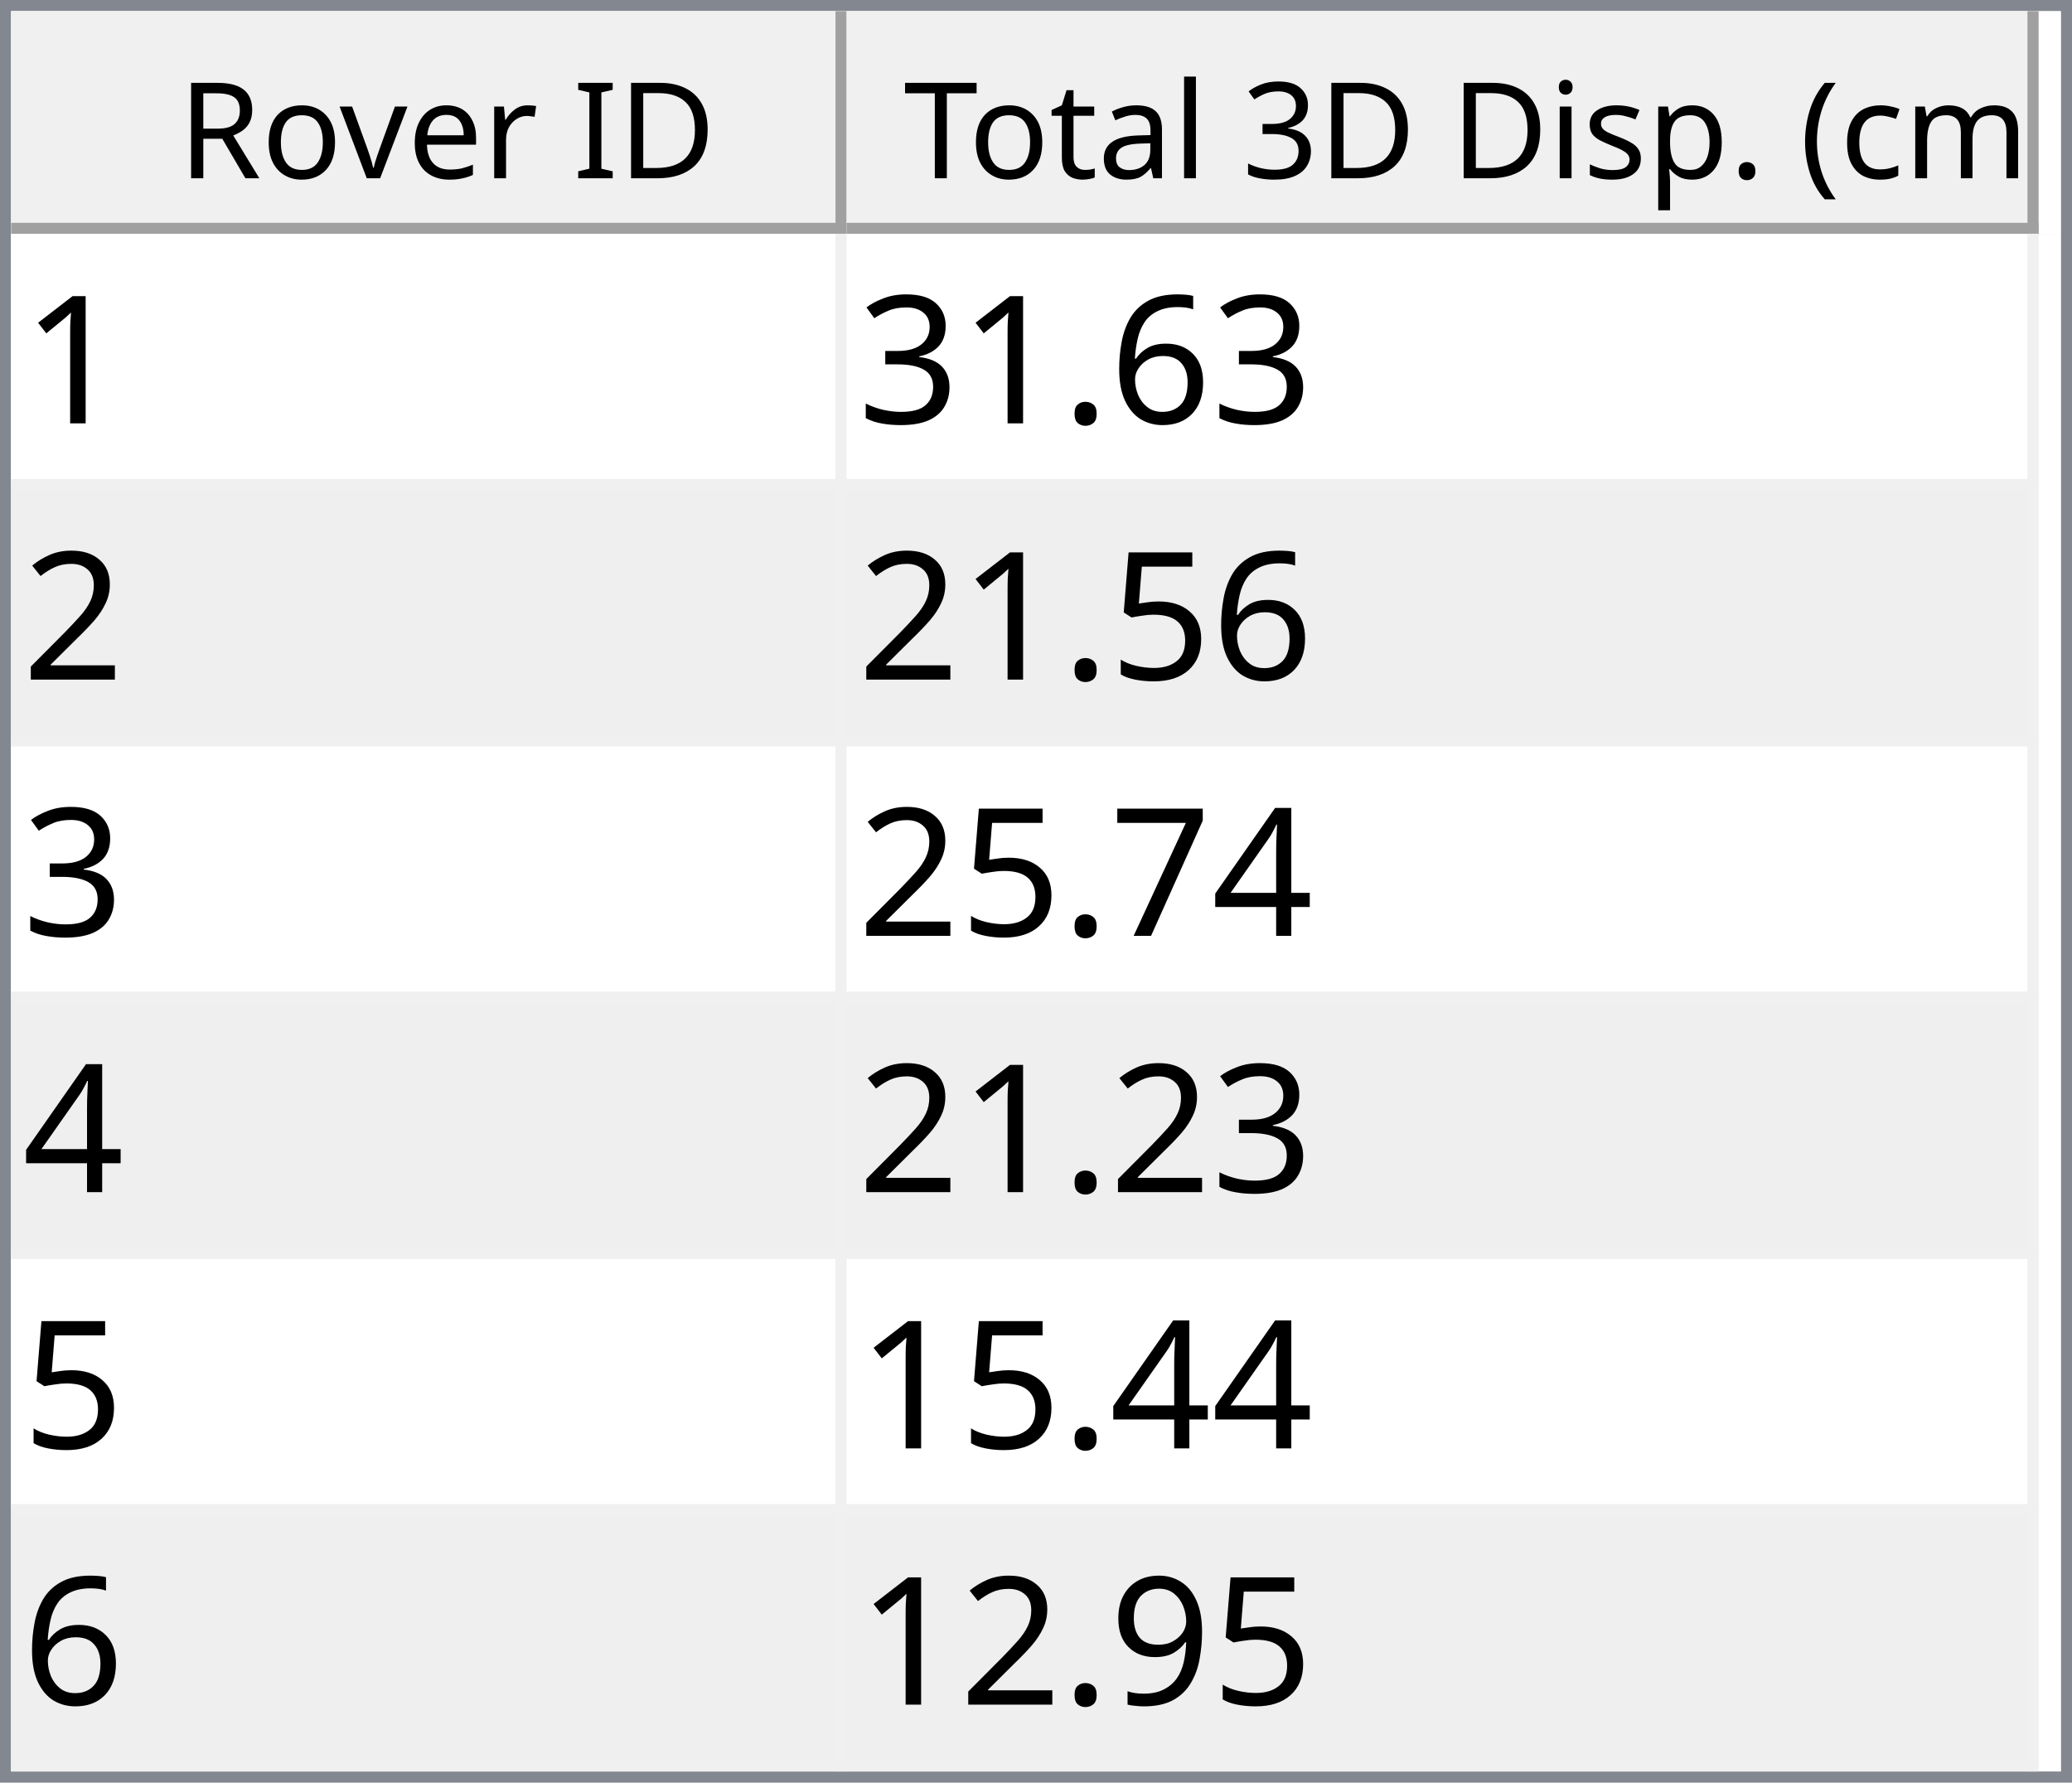
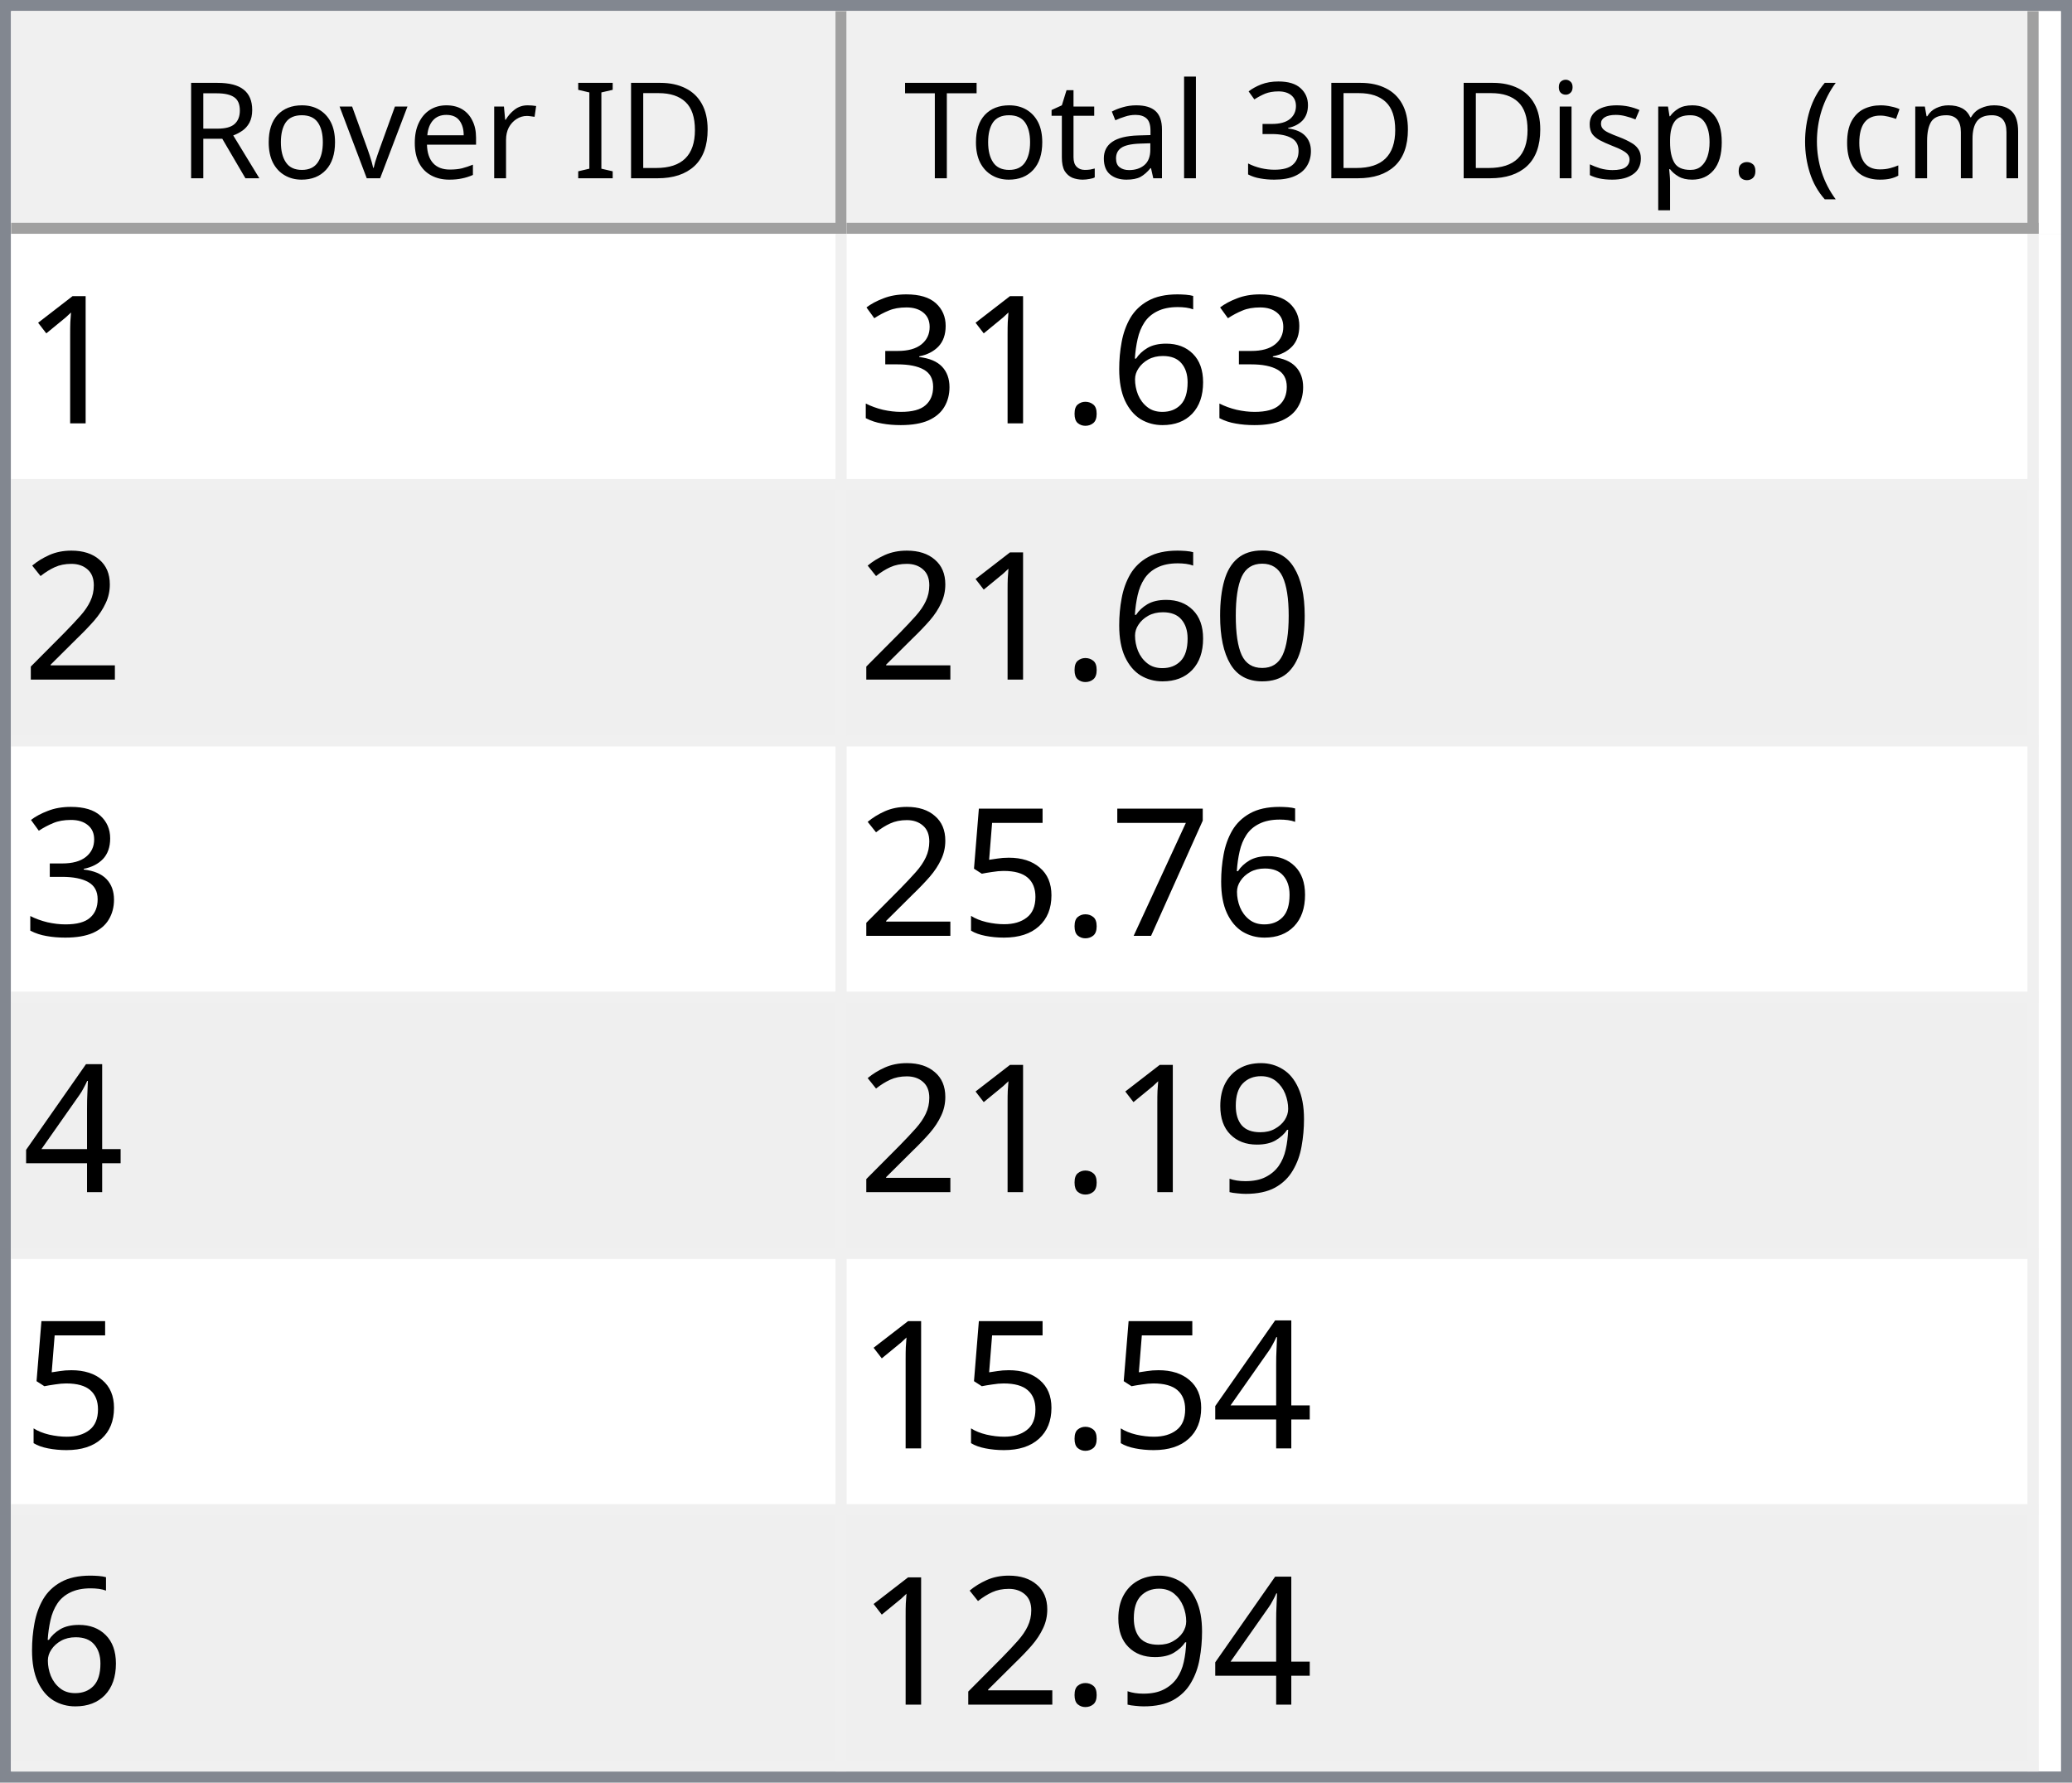
<svg xmlns="http://www.w3.org/2000/svg" style="fill-opacity:1; color-rendering:auto; color-interpolation:auto; text-rendering:auto; stroke:black; stroke-linecap:square; stroke-miterlimit:10; shape-rendering:auto; stroke-opacity:1; fill:black; stroke-dasharray:none; font-weight:normal; stroke-width:1; font-family:'Dialog'; font-style:normal; stroke-linejoin:miter; font-size:12px; stroke-dashoffset:0; image-rendering:auto;" width="186" height="160">
  <defs id="genericDefs" />
  <g>
    <defs id="defs1">
      <clipPath clipPathUnits="userSpaceOnUse" id="clipPath1">
        <path d="M0 0 L186 0 L186 160 L0 160 L0 0 Z" />
      </clipPath>
      <clipPath clipPathUnits="userSpaceOnUse" id="clipPath2">
        <path d="M0 0 L0 160 L186 160 L186 0 Z" />
      </clipPath>
      <clipPath clipPathUnits="userSpaceOnUse" id="clipPath3">
        <path d="M0 0 L0 20 L184 20 L184 0 Z" />
      </clipPath>
      <clipPath clipPathUnits="userSpaceOnUse" id="clipPath4">
        <path d="M0 0 L0 20 L75 20 L75 0 Z" />
      </clipPath>
      <clipPath clipPathUnits="userSpaceOnUse" id="clipPath5">
        <path d="M1 1 L1 19 L74 19 L74 1 Z" />
      </clipPath>
      <clipPath clipPathUnits="userSpaceOnUse" id="clipPath6">
        <path d="M0 0 L0 18 L73 18 L73 0 Z" />
      </clipPath>
      <clipPath clipPathUnits="userSpaceOnUse" id="clipPath7">
        <path d="M-0.5 -0.5 L-0.5 19.5 L74.5 19.5 L74.5 -0.5 Z" />
      </clipPath>
      <clipPath clipPathUnits="userSpaceOnUse" id="clipPath8">
        <path d="M0 0 L0 20 L107 20 L107 0 Z" />
      </clipPath>
      <clipPath clipPathUnits="userSpaceOnUse" id="clipPath9">
        <path d="M1 1 L1 19 L106 19 L106 1 Z" />
      </clipPath>
      <clipPath clipPathUnits="userSpaceOnUse" id="clipPath10">
        <path d="M0 0 L0 18 L105 18 L105 0 Z" />
      </clipPath>
      <clipPath clipPathUnits="userSpaceOnUse" id="clipPath11">
        <path d="M-0.5 -0.5 L-0.5 19.5 L106.5 19.5 L106.5 -0.5 Z" />
      </clipPath>
      <clipPath clipPathUnits="userSpaceOnUse" id="clipPath12">
        <path d="M0 0 L0 138 L184 138 L184 0 Z" />
      </clipPath>
      <clipPath clipPathUnits="userSpaceOnUse" id="clipPath13">
        <path d="M0 0 L0 138 L182 138 L182 0 Z" />
      </clipPath>
      <clipPath clipPathUnits="userSpaceOnUse" id="clipPath14">
        <path d="M-0.5 -0.5 L-0.5 137.5 L181.5 137.5 L181.5 -0.5 Z" />
      </clipPath>
      <clipPath clipPathUnits="userSpaceOnUse" id="clipPath15">
        <path d="M0 0 L0 22 L74 22 L74 0 Z" />
      </clipPath>
      <clipPath clipPathUnits="userSpaceOnUse" id="clipPath16">
        <path d="M0 0 L0 22 L106 22 L106 0 Z" />
      </clipPath>
      <font horiz-adv-x="64.551" id="font1">
        <font-face ascent="107.91" descent="25.098" units-per-em="100" style="font-style:normal; font-family:Segoe UI; font-weight:normal;" />
        <missing-glyph horiz-adv-x="64.551" d="M8.109 0 L8.109 68.266 L56.453 68.266 L56.453 0 L8.109 0 ZM15.328 7.234 L49.219 7.234 L49.219 61.031 L15.328 61.031 L15.328 7.234 Z" />
        <glyph unicode="D" horiz-adv-x="70.117" d="M9.188 0 L9.188 70.016 L28.516 70.016 Q65.531 70.016 65.531 35.891 Q65.531 19.672 55.25 9.836 Q44.969 0 27.734 0 L9.188 0 ZM17.391 62.594 L17.391 7.422 L27.828 7.422 Q41.609 7.422 49.273 14.797 Q56.938 22.172 56.938 35.688 Q56.938 62.594 28.328 62.594 L17.391 62.594 Z" />
        <glyph unicode="I" horiz-adv-x="26.611" d="M17.391 0 L9.188 0 L9.188 70.016 L17.391 70.016 L17.391 0 Z" />
        <glyph unicode=" " horiz-adv-x="27.393" d="" />
        <glyph unicode="r" horiz-adv-x="34.766" d="M34.188 41.891 Q32.078 43.5 28.125 43.5 Q23 43.5 19.555 38.672 Q16.109 33.844 16.109 25.484 L16.109 0 L8.109 0 L8.109 50 L16.109 50 L16.109 39.703 L16.312 39.703 Q18.016 44.969 21.531 47.922 Q25.047 50.875 29.391 50.875 Q32.516 50.875 34.188 50.203 L34.188 41.891 Z" />
        <glyph unicode="e" horiz-adv-x="52.295" d="M48.297 23 L12.984 23 Q13.188 14.656 17.484 10.109 Q21.781 5.562 29.297 5.562 Q37.75 5.562 44.828 11.141 L44.828 3.609 Q38.234 -1.172 27.391 -1.172 Q16.797 -1.172 10.742 5.641 Q4.688 12.453 4.688 24.812 Q4.688 36.469 11.305 43.82 Q17.922 51.172 27.734 51.172 Q37.547 51.172 42.922 44.828 Q48.297 38.484 48.297 27.203 L48.297 23 ZM40.094 29.781 Q40.047 36.719 36.75 40.578 Q33.453 44.438 27.594 44.438 Q21.922 44.438 17.969 40.383 Q14.016 36.328 13.094 29.781 L40.094 29.781 Z" />
        <glyph unicode="v" horiz-adv-x="47.9" d="M47.406 50 L27.484 0 L19.625 0 L0.688 50 L9.469 50 L22.172 13.672 Q23.578 9.672 23.922 6.688 L24.125 6.688 Q24.609 10.453 25.688 13.484 L38.969 50 L47.406 50 Z" />
        <glyph unicode="o" horiz-adv-x="58.594" d="M29 -1.172 Q17.922 -1.172 11.305 5.836 Q4.688 12.844 4.688 24.422 Q4.688 37.016 11.57 44.094 Q18.453 51.172 30.172 51.172 Q41.359 51.172 47.633 44.289 Q53.906 37.406 53.906 25.203 Q53.906 13.234 47.141 6.031 Q40.375 -1.172 29 -1.172 ZM29.594 44.438 Q21.875 44.438 17.383 39.188 Q12.891 33.938 12.891 24.703 Q12.891 15.828 17.43 10.695 Q21.969 5.562 29.594 5.562 Q37.359 5.562 41.531 10.594 Q45.703 15.625 45.703 24.906 Q45.703 34.281 41.531 39.359 Q37.359 44.438 29.594 44.438 Z" />
        <glyph unicode="R" horiz-adv-x="59.814" d="M59.375 0 L49.609 0 L37.891 19.625 Q36.281 22.359 34.766 24.289 Q33.25 26.219 31.664 27.438 Q30.078 28.656 28.25 29.219 Q26.422 29.781 24.125 29.781 L17.391 29.781 L17.391 0 L9.188 0 L9.188 70.016 L30.078 70.016 Q34.672 70.016 38.555 68.867 Q42.438 67.719 45.289 65.375 Q48.141 63.031 49.758 59.547 Q51.375 56.062 51.375 51.375 Q51.375 47.703 50.273 44.656 Q49.172 41.609 47.148 39.211 Q45.125 36.812 42.266 35.133 Q39.406 33.453 35.844 32.516 L35.844 32.328 Q37.594 31.547 38.891 30.547 Q40.188 29.547 41.359 28.18 Q42.531 26.812 43.68 25.078 Q44.828 23.344 46.234 21.047 L59.375 0 ZM17.391 62.594 L17.391 37.203 L28.516 37.203 Q31.594 37.203 34.203 38.133 Q36.812 39.062 38.719 40.797 Q40.625 42.531 41.703 45.047 Q42.781 47.562 42.781 50.688 Q42.781 56.297 39.141 59.445 Q35.5 62.594 28.609 62.594 L17.391 62.594 Z" />
        <glyph unicode=")" horiz-adv-x="30.176" d="M8.297 -15.922 L1.172 -15.922 Q16.406 2.344 16.406 26.812 Q16.406 51.469 1.078 70.016 L8.297 70.016 Q23.531 52.156 23.531 26.703 Q23.531 1.375 8.297 -15.922 Z" />
        <glyph unicode="m" horiz-adv-x="86.133" d="M79.109 0 L71.094 0 L71.094 28.719 Q71.094 37.016 68.531 40.727 Q65.969 44.438 59.906 44.438 Q54.781 44.438 51.195 39.75 Q47.609 35.062 47.609 28.516 L47.609 0 L39.594 0 L39.594 29.688 Q39.594 44.438 28.219 44.438 Q22.953 44.438 19.531 40.016 Q16.109 35.594 16.109 28.516 L16.109 0 L8.109 0 L8.109 50 L16.109 50 L16.109 42.094 L16.312 42.094 Q21.625 51.172 31.844 51.172 Q36.969 51.172 40.773 48.312 Q44.578 45.453 46 40.828 Q51.562 51.172 62.594 51.172 Q79.109 51.172 79.109 30.812 L79.109 0 Z" />
        <glyph unicode="c" horiz-adv-x="46.191" d="M42.188 2.297 Q36.422 -1.172 28.516 -1.172 Q17.828 -1.172 11.258 5.789 Q4.688 12.75 4.688 23.828 Q4.688 36.188 11.766 43.68 Q18.844 51.172 30.672 51.172 Q37.25 51.172 42.281 48.734 L42.281 40.531 Q36.719 44.438 30.375 44.438 Q22.703 44.438 17.797 38.945 Q12.891 33.453 12.891 24.516 Q12.891 15.719 17.508 10.641 Q22.125 5.562 29.891 5.562 Q36.422 5.562 42.188 9.906 L42.188 2.297 Z" />
        <glyph unicode="(" horiz-adv-x="30.176" d="M29.109 -15.922 L21.969 -15.922 Q6.844 1.375 6.844 26.703 Q6.844 52.156 21.969 70.016 L29.203 70.016 Q13.875 51.469 13.875 26.812 Q13.875 2.344 29.109 -15.922 Z" />
        <glyph unicode="." horiz-adv-x="21.68" d="M10.891 -1.078 Q8.641 -1.078 7.055 0.539 Q5.469 2.156 5.469 4.391 Q5.469 6.641 7.055 8.273 Q8.641 9.906 10.891 9.906 Q13.188 9.906 14.797 8.273 Q16.406 6.641 16.406 4.391 Q16.406 2.156 14.797 0.539 Q13.188 -1.078 10.891 -1.078 Z" />
        <glyph unicode="p" horiz-adv-x="58.789" d="M16.312 7.234 L16.109 7.234 L16.109 -23 L8.109 -23 L8.109 50 L16.109 50 L16.109 41.219 L16.312 41.219 Q22.219 51.172 33.594 51.172 Q43.266 51.172 48.688 44.461 Q54.109 37.75 54.109 26.469 Q54.109 13.922 48 6.375 Q41.891 -1.172 31.297 -1.172 Q21.578 -1.172 16.312 7.234 ZM16.109 27.391 L16.109 20.406 Q16.109 14.203 20.141 9.883 Q24.172 5.562 30.375 5.562 Q37.641 5.562 41.773 11.133 Q45.906 16.703 45.906 26.609 Q45.906 34.969 42.047 39.703 Q38.188 44.438 31.594 44.438 Q24.609 44.438 20.359 39.578 Q16.109 34.719 16.109 27.391 Z" />
        <glyph unicode="s" horiz-adv-x="42.432" d="M5.078 1.812 L5.078 10.406 Q11.625 5.562 19.484 5.562 Q30.031 5.562 30.031 12.594 Q30.031 14.594 29.125 15.992 Q28.219 17.391 26.68 18.461 Q25.141 19.531 23.07 20.383 Q21 21.234 18.609 22.172 Q15.281 23.484 12.766 24.828 Q10.25 26.172 8.57 27.859 Q6.891 29.547 6.031 31.695 Q5.172 33.844 5.172 36.719 Q5.172 40.234 6.789 42.945 Q8.406 45.656 11.086 47.484 Q13.766 49.312 17.211 50.242 Q20.656 51.172 24.312 51.172 Q30.812 51.172 35.938 48.922 L35.938 40.828 Q30.422 44.438 23.25 44.438 Q21 44.438 19.195 43.922 Q17.391 43.406 16.094 42.477 Q14.797 41.547 14.086 40.258 Q13.375 38.969 13.375 37.406 Q13.375 35.453 14.086 34.133 Q14.797 32.812 16.164 31.789 Q17.531 30.766 19.484 29.938 Q21.438 29.109 23.922 28.125 Q27.25 26.859 29.883 25.516 Q32.516 24.172 34.375 22.484 Q36.234 20.797 37.234 18.602 Q38.234 16.406 38.234 13.375 Q38.234 9.672 36.602 6.938 Q34.969 4.203 32.234 2.398 Q29.5 0.594 25.93 -0.289 Q22.359 -1.172 18.453 -1.172 Q10.75 -1.172 5.078 1.812 Z" />
        <glyph unicode="i" horiz-adv-x="24.219" d="M12.203 62.703 Q10.062 62.703 8.547 64.164 Q7.031 65.625 7.031 67.875 Q7.031 70.125 8.547 71.609 Q10.062 73.094 12.203 73.094 Q14.406 73.094 15.945 71.609 Q17.484 70.125 17.484 67.875 Q17.484 65.719 15.945 64.211 Q14.406 62.703 12.203 62.703 ZM16.109 0 L8.109 0 L8.109 50 L16.109 50 L16.109 0 Z" />
        <glyph unicode="3" horiz-adv-x="53.906" d="M46.531 19.828 Q46.531 15.094 44.75 11.211 Q42.969 7.328 39.719 4.57 Q36.469 1.812 31.93 0.297 Q27.391 -1.219 21.922 -1.219 Q11.922 -1.219 6 2.594 L6 11.188 Q13.094 5.609 22.219 5.609 Q25.875 5.609 28.828 6.539 Q31.781 7.469 33.906 9.227 Q36.031 10.984 37.18 13.477 Q38.328 15.969 38.328 19.094 Q38.328 32.812 18.797 32.812 L12.984 32.812 L12.984 39.594 L18.5 39.594 Q35.797 39.594 35.797 52.484 Q35.797 64.406 22.609 64.406 Q15.188 64.406 8.688 59.422 L8.688 67.188 Q15.375 71.188 24.609 71.188 Q29 71.188 32.57 69.969 Q36.141 68.75 38.68 66.555 Q41.219 64.359 42.609 61.281 Q44 58.203 44 54.5 Q44 40.672 30.031 36.719 L30.031 36.531 Q33.594 36.141 36.625 34.797 Q39.656 33.453 41.852 31.305 Q44.047 29.156 45.289 26.25 Q46.531 23.344 46.531 19.828 Z" />
        <glyph unicode="l" horiz-adv-x="24.219" d="M16.109 0 L8.109 0 L8.109 74.031 L16.109 74.031 L16.109 0 Z" />
        <glyph unicode="a" horiz-adv-x="50.879" d="M43.891 0 L35.891 0 L35.891 7.812 L35.688 7.812 Q30.469 -1.172 20.312 -1.172 Q12.844 -1.172 8.617 2.781 Q4.391 6.734 4.391 13.281 Q4.391 27.297 20.906 29.594 L35.891 31.688 Q35.891 44.438 25.594 44.438 Q16.547 44.438 9.281 38.281 L9.281 46.484 Q16.656 51.172 26.266 51.172 Q43.891 51.172 43.891 32.516 L43.891 0 ZM35.891 25.297 L23.828 23.641 Q18.266 22.859 15.43 20.875 Q12.594 18.891 12.594 13.875 Q12.594 10.203 15.211 7.883 Q17.828 5.562 22.172 5.562 Q28.125 5.562 32.008 9.742 Q35.891 13.922 35.891 20.312 L35.891 25.297 Z" />
        <glyph unicode="t" horiz-adv-x="33.887" d="M31.297 0.484 Q28.469 -1.078 23.828 -1.078 Q10.688 -1.078 10.688 13.578 L10.688 43.172 L2.094 43.172 L2.094 50 L10.688 50 L10.688 62.203 L18.703 64.797 L18.703 50 L31.297 50 L31.297 43.172 L18.703 43.172 L18.703 14.984 Q18.703 9.969 20.414 7.82 Q22.125 5.672 26.078 5.672 Q29.109 5.672 31.297 7.328 L31.297 0.484 Z" />
        <glyph unicode="T" horiz-adv-x="52.393" d="M50.594 62.594 L30.375 62.594 L30.375 0 L22.172 0 L22.172 62.594 L2 62.594 L2 70.016 L50.594 70.016 L50.594 62.594 Z" />
      </font>
      <font horiz-adv-x="75.0" id="font2">
        <font-face ascent="100.537" descent="21.973" units-per-em="100" style="font-style:normal; font-family:sans-serif; font-weight:normal;" />
        <missing-glyph horiz-adv-x="75.0" d="M12.5 0 L12.5 62.5 L62.5 62.5 L62.5 0 L12.5 0 ZM14.062 1.562 L60.938 1.562 L60.938 60.938 L14.062 60.938 L14.062 1.562 Z" />
        <glyph unicode="1" horiz-adv-x="55.615" d="M37.25 0 L28.469 0 L28.469 56 Q25.297 52.984 20.141 49.953 Q14.984 46.922 10.891 45.406 L10.891 53.906 Q18.266 57.375 23.781 62.305 Q29.297 67.234 31.594 71.875 L37.25 71.875 L37.25 0 Z" />
        <glyph unicode="6" horiz-adv-x="55.615" d="M49.75 54.047 L41.016 53.375 Q39.844 58.547 37.703 60.891 Q34.125 64.656 28.906 64.656 Q24.703 64.656 21.531 62.312 Q17.391 59.281 14.992 53.469 Q12.594 47.656 12.5 36.922 Q15.672 41.75 20.266 44.094 Q24.859 46.438 29.891 46.438 Q38.672 46.438 44.852 39.969 Q51.031 33.5 51.031 23.25 Q51.031 16.5 48.125 10.719 Q45.219 4.938 40.141 1.859 Q35.062 -1.219 28.609 -1.219 Q17.625 -1.219 10.695 6.859 Q3.766 14.938 3.766 33.5 Q3.766 54.25 11.422 63.672 Q18.109 71.875 29.438 71.875 Q37.891 71.875 43.289 67.141 Q48.688 62.406 49.75 54.047 ZM13.875 23.188 Q13.875 18.656 15.797 14.508 Q17.719 10.359 21.188 8.18 Q24.656 6 28.469 6 Q34.031 6 38.039 10.492 Q42.047 14.984 42.047 22.703 Q42.047 30.125 38.086 34.398 Q34.125 38.672 28.125 38.672 Q22.172 38.672 18.023 34.398 Q13.875 30.125 13.875 23.188 Z" />
        <glyph unicode="." horiz-adv-x="27.783" d="M9.078 0 L9.078 10.016 L19.094 10.016 L19.094 0 L9.078 0 Z" />
        <glyph unicode="3" horiz-adv-x="55.615" d="M4.203 18.891 L12.984 20.062 Q14.5 12.594 18.141 9.297 Q21.781 6 27 6 Q33.203 6 37.477 10.297 Q41.75 14.594 41.75 20.953 Q41.75 27 37.797 30.93 Q33.844 34.859 27.734 34.859 Q25.25 34.859 21.531 33.891 L22.516 41.609 Q23.391 41.5 23.922 41.5 Q29.547 41.5 34.039 44.43 Q38.531 47.359 38.531 53.469 Q38.531 58.297 35.258 61.477 Q31.984 64.656 26.812 64.656 Q21.688 64.656 18.266 61.43 Q14.844 58.203 13.875 51.766 L5.078 53.328 Q6.688 62.156 12.398 67.016 Q18.109 71.875 26.609 71.875 Q32.469 71.875 37.398 69.359 Q42.328 66.844 44.945 62.5 Q47.562 58.156 47.562 53.266 Q47.562 48.641 45.07 44.828 Q42.578 41.016 37.703 38.766 Q44.047 37.312 47.562 32.695 Q51.078 28.078 51.078 21.141 Q51.078 11.766 44.242 5.25 Q37.406 -1.266 26.953 -1.266 Q17.531 -1.266 11.305 4.352 Q5.078 9.969 4.203 18.891 Z" />
        <glyph unicode="2" horiz-adv-x="55.615" d="M50.344 8.453 L50.344 0 L3.031 0 Q2.938 3.172 4.047 6.109 Q5.859 10.938 9.836 15.625 Q13.812 20.312 21.344 26.469 Q33.016 36.031 37.117 41.625 Q41.219 47.219 41.219 52.203 Q41.219 57.422 37.477 61.008 Q33.734 64.594 27.734 64.594 Q21.391 64.594 17.578 60.789 Q13.766 56.984 13.719 50.25 L4.688 51.172 Q5.609 61.281 11.664 66.578 Q17.719 71.875 27.938 71.875 Q38.234 71.875 44.242 66.164 Q50.25 60.453 50.25 52 Q50.25 47.703 48.492 43.555 Q46.734 39.406 42.656 34.812 Q38.578 30.219 29.109 22.219 Q21.188 15.578 18.945 13.211 Q16.703 10.844 15.234 8.453 L50.344 8.453 Z" />
+         <glyph unicode="0" horiz-adv-x="55.615" d="M4.156 35.297 Q4.156 48 6.766 55.742 Q9.375 63.484 14.523 67.68 Q19.672 71.875 27.484 71.875 Q33.25 71.875 37.594 69.555 Q41.938 67.234 44.773 62.867 Q47.609 58.5 49.219 52.227 Q50.828 45.953 50.828 35.297 Q50.828 22.703 48.242 14.969 Q45.656 7.234 40.508 3.008 Q35.359 -1.219 27.484 -1.219 Q17.141 -1.219 11.234 6.203 Q4.156 15.141 4.156 35.297 ZM13.188 35.297 Q13.188 17.672 17.312 11.836 Q21.438 6 27.484 6 Q33.547 6 37.672 11.859 Q41.797 17.719 41.797 35.297 Q41.797 52.984 37.672 58.789 Q33.547 64.594 27.391 64.594 Q21.344 64.594 17.719 59.469 Q13.188 52.938 13.188 35.297 Z" />
+         <glyph unicode="7" horiz-adv-x="55.615" d="M4.734 62.203 L4.734 70.656 L51.078 70.656 L51.078 63.812 Q44.234 56.547 37.523 44.484 Q30.812 32.422 27.156 19.672 Q24.516 10.688 23.781 0 L14.75 0 Q14.891 8.453 18.062 20.414 Q21.234 32.375 27.172 43.484 Q33.109 54.594 39.797 62.203 L4.734 62.203 Z" />
        <glyph unicode="5" horiz-adv-x="55.615" d="M4.156 18.75 L13.375 19.531 Q14.406 12.797 18.141 9.398 Q21.875 6 27.156 6 Q33.5 6 37.891 10.789 Q42.281 15.578 42.281 23.484 Q42.281 31 38.062 35.352 Q33.844 39.703 27 39.703 Q22.75 39.703 19.336 37.773 Q15.922 35.844 13.969 32.766 L5.719 33.844 L12.641 70.609 L48.25 70.609 L48.25 62.203 L19.672 62.203 L15.828 42.969 Q22.266 47.469 29.344 47.469 Q38.719 47.469 45.164 40.969 Q51.609 34.469 51.609 24.266 Q51.609 14.547 45.953 7.469 Q39.062 -1.219 27.156 -1.219 Q17.391 -1.219 11.211 4.25 Q5.031 9.719 4.156 18.75 Z" />
        <glyph unicode="4" horiz-adv-x="55.615" d="M32.328 0 L32.328 17.141 L1.266 17.141 L1.266 25.203 L33.938 71.578 L41.109 71.578 L41.109 25.203 L50.781 25.203 L50.781 17.141 L41.109 17.141 L41.109 0 L32.328 0 ZM32.328 25.203 L32.328 57.469 L9.906 25.203 L32.328 25.203 Z" />
-         <glyph unicode="7" horiz-adv-x="55.615" d="M4.734 62.203 L4.734 70.656 L51.078 70.656 L51.078 63.812 Q44.234 56.547 37.523 44.484 Q30.812 32.422 27.156 19.672 Q24.516 10.688 23.781 0 L14.75 0 Q14.891 8.453 18.062 20.414 Q21.234 32.375 27.172 43.484 Q33.109 54.594 39.797 62.203 L4.734 62.203 Z" />
        <glyph unicode="9" horiz-adv-x="55.615" d="M5.469 16.547 L13.922 17.328 Q14.984 11.375 18.016 8.688 Q21.047 6 25.781 6 Q29.828 6 32.883 7.859 Q35.938 9.719 37.891 12.82 Q39.844 15.922 41.164 21.195 Q42.484 26.469 42.484 31.938 Q42.484 32.516 42.438 33.688 Q39.797 29.5 35.234 26.883 Q30.672 24.266 25.344 24.266 Q16.453 24.266 10.305 30.711 Q4.156 37.156 4.156 47.703 Q4.156 58.594 10.578 65.234 Q17 71.875 26.656 71.875 Q33.641 71.875 39.43 68.117 Q45.219 64.359 48.219 57.398 Q51.219 50.438 51.219 37.25 Q51.219 23.531 48.242 15.406 Q45.266 7.281 39.383 3.031 Q33.5 -1.219 25.594 -1.219 Q17.188 -1.219 11.867 3.445 Q6.547 8.109 5.469 16.547 ZM41.453 48.141 Q41.453 55.719 37.43 60.156 Q33.406 64.594 27.734 64.594 Q21.875 64.594 17.531 59.812 Q13.188 55.031 13.188 47.406 Q13.188 40.578 17.312 36.305 Q21.438 32.031 27.484 32.031 Q33.594 32.031 37.523 36.305 Q41.453 40.578 41.453 48.141 Z" />
      </font>
    </defs>
    <g style="fill:white; stroke:white;">
      <rect x="0" y="0" width="186" style="clip-path:url(#clipPath1); stroke:none;" height="160" />
    </g>
    <g style="fill:white; text-rendering:optimizeSpeed; color-rendering:optimizeSpeed; image-rendering:optimizeSpeed; shape-rendering:crispEdges; stroke:white; color-interpolation:sRGB;">
      <rect x="0" width="186" height="160" y="0" style="stroke:none;" />
      <path style="stroke:none;" d="M0 160 L186 160 L186 0 L0 0 Z" />
    </g>
    <g style="fill:rgb(240,240,240); font-family:'Segoe UI'; stroke:rgb(240,240,240);">
      <rect x="0" y="0" width="186" style="clip-path:url(#clipPath2); stroke:none;" height="160" />
    </g>
    <g style="fill:rgb(130,135,144); font-family:'Segoe UI'; stroke:rgb(130,135,144);">
      <path d="M0 0 L186 0 L186 160 L0 160 L0 0 ZM1 1 L185 1 L185 159 L1 159 L1 1 Z" style="fill-rule:evenodd; clip-path:url(#clipPath2); stroke:none;" />
    </g>
    <g style="fill:white; font-family:'Segoe UI'; stroke:white;" transform="translate(1,1)">
      <rect x="0" y="0" width="184" style="clip-path:url(#clipPath3); stroke:none;" height="20" />
    </g>
    <g style="fill:rgb(240,240,240); font-family:'Segoe UI'; stroke:rgb(240,240,240);" transform="translate(1,1)">
      <rect x="0" y="0" width="75" style="clip-path:url(#clipPath4); stroke:none;" height="20" />
    </g>
    <g style="font-family:'Segoe UI';" transform="translate(2,2)">
      <text x="14" xml:space="preserve" y="14" style="clip-path:url(#clipPath6); stroke:none;">Rover ID</text>
    </g>
    <g style="fill:rgb(160,160,160); font-family:'Segoe UI'; stroke:rgb(160,160,160); stroke-linejoin:bevel;" transform="translate(1.5,1.5)">
      <line x1="74" x2="74" y1="0" style="fill:none; clip-path:url(#clipPath7);" y2="19" />
    </g>
    <g style="fill:rgb(160,160,160); font-family:'Segoe UI'; stroke:rgb(160,160,160); stroke-linejoin:bevel;" transform="matrix(1,0,0,1,1,1) translate(0.5,0.5)">
      <line x1="0" x2="74" y1="19" style="fill:none; clip-path:url(#clipPath7);" y2="19" />
    </g>
    <g style="fill:rgb(240,240,240); font-family:'Segoe UI'; stroke:rgb(240,240,240);" transform="translate(76,1)">
      <rect x="0" y="0" width="107" style="clip-path:url(#clipPath8); stroke:none;" height="20" />
    </g>
    <g style="font-family:'Segoe UI';" transform="translate(77,2)">
      <text x="1" xml:space="preserve" y="14" style="clip-path:url(#clipPath10); stroke:none;"> Total 3D Disp. (cm)</text>
    </g>
    <g style="fill:rgb(160,160,160); font-family:'Segoe UI'; stroke:rgb(160,160,160); stroke-linejoin:bevel;" transform="translate(76.5,1.5)">
      <line x1="106" x2="106" y1="0" style="fill:none; clip-path:url(#clipPath11);" y2="19" />
    </g>
    <g style="fill:rgb(160,160,160); font-family:'Segoe UI'; stroke:rgb(160,160,160); stroke-linejoin:bevel;" transform="matrix(1,0,0,1,76,1) translate(0.5,0.5)">
      <line x1="0" x2="106" y1="19" style="fill:none; clip-path:url(#clipPath11);" y2="19" />
    </g>
    <g style="fill:white; font-family:'Segoe UI'; stroke:white;" transform="translate(1,21)">
      <rect x="0" y="0" width="184" style="clip-path:url(#clipPath12); stroke:none;" height="138" />
    </g>
    <g style="fill:rgb(240,240,240); font-size:16px; font-family:sans-serif; stroke:rgb(240,240,240);" transform="translate(1,21)">
      <rect x="0" y="0" width="182" style="clip-path:url(#clipPath13); stroke:none;" height="138" />
      <line transform="translate(0.5,0.5)" x1="0" x2="181" y1="22" style="clip-path:url(#clipPath14); fill:none; stroke-linejoin:bevel;" y2="22" />
    </g>
    <g transform="matrix(1,0,0,1,1,21) translate(0.5,0.5)" style="fill:rgb(240,240,240); font-size:16px; font-family:sans-serif; stroke:rgb(240,240,240); stroke-linejoin:bevel;">
      <line x1="0" x2="181" y1="45" style="fill:none; clip-path:url(#clipPath14);" y2="45" />
    </g>
    <g transform="matrix(1,0,0,1,1,21) translate(0.5,0.5)" style="fill:rgb(240,240,240); font-size:16px; font-family:sans-serif; stroke:rgb(240,240,240); stroke-linejoin:bevel;">
      <line x1="0" x2="181" y1="68" style="fill:none; clip-path:url(#clipPath14);" y2="68" />
    </g>
    <g transform="matrix(1,0,0,1,1,21) translate(0.5,0.5)" style="fill:rgb(240,240,240); font-size:16px; font-family:sans-serif; stroke:rgb(240,240,240); stroke-linejoin:bevel;">
      <line x1="0" x2="181" y1="91" style="fill:none; clip-path:url(#clipPath14);" y2="91" />
    </g>
    <g transform="matrix(1,0,0,1,1,21) translate(0.5,0.5)" style="fill:rgb(240,240,240); font-size:16px; font-family:sans-serif; stroke:rgb(240,240,240); stroke-linejoin:bevel;">
      <line x1="0" x2="181" y1="114" style="fill:none; clip-path:url(#clipPath14);" y2="114" />
    </g>
    <g transform="matrix(1,0,0,1,1,21) translate(0.5,0.5)" style="fill:rgb(240,240,240); font-size:16px; font-family:sans-serif; stroke:rgb(240,240,240); stroke-linejoin:bevel;">
      <line x1="0" x2="181" y1="137" style="fill:none; clip-path:url(#clipPath14);" y2="137" />
    </g>
    <g transform="matrix(1,0,0,1,1,21) translate(0.5,0.5)" style="fill:rgb(240,240,240); font-size:16px; font-family:sans-serif; stroke:rgb(240,240,240); stroke-linejoin:bevel;">
      <line x1="74" x2="74" y1="0" style="fill:none; clip-path:url(#clipPath14);" y2="137" />
    </g>
    <g transform="matrix(1,0,0,1,1,21) translate(0.5,0.5)" style="fill:rgb(240,240,240); font-size:16px; font-family:sans-serif; stroke:rgb(240,240,240); stroke-linejoin:bevel;">
      <line x1="181" x2="181" y1="0" style="fill:none; clip-path:url(#clipPath14);" y2="137" />
    </g>
    <g style="fill:white; font-size:16px; font-family:sans-serif; stroke:white;" transform="matrix(1,0,0,1,1,21)">
      <rect x="0" y="0" width="74" style="clip-path:url(#clipPath15); stroke:none;" height="22" />
      <text x="1" y="17" style="fill:black; clip-path:url(#clipPath15); stroke:none;" xml:space="preserve">1</text>
    </g>
    <g style="fill:white; font-size:16px; font-family:sans-serif; stroke:white;" transform="matrix(1,0,0,1,1,21) translate(75,0)">
      <rect x="0" y="0" width="106" style="clip-path:url(#clipPath16); stroke:none;" height="22" />
      <text x="1" y="17" style="fill:black; clip-path:url(#clipPath16); stroke:none;" xml:space="preserve">31.63</text>
    </g>
    <g style="fill:rgb(239,239,239); font-size:16px; font-family:sans-serif; stroke:rgb(239,239,239);" transform="matrix(1,0,0,1,1,21) translate(0,23)">
      <rect x="0" y="0" width="74" style="clip-path:url(#clipPath15); stroke:none;" height="22" />
      <text x="1" y="17" style="fill:black; clip-path:url(#clipPath15); stroke:none;" xml:space="preserve">2</text>
    </g>
    <g style="fill:rgb(239,239,239); font-size:16px; font-family:sans-serif; stroke:rgb(239,239,239);" transform="matrix(1,0,0,1,1,21) translate(75,23)">
      <rect x="0" y="0" width="106" style="clip-path:url(#clipPath16); stroke:none;" height="22" />
-       <text x="1" y="17" style="fill:black; clip-path:url(#clipPath16); stroke:none;" xml:space="preserve">21.56</text>
+       <text x="1" y="17" style="fill:black; clip-path:url(#clipPath16); stroke:none;" xml:space="preserve">21.60</text>
    </g>
    <g style="fill:white; font-size:16px; font-family:sans-serif; stroke:white;" transform="matrix(1,0,0,1,1,21) translate(0,46)">
      <rect x="0" y="0" width="74" style="clip-path:url(#clipPath15); stroke:none;" height="22" />
      <text x="1" y="17" style="fill:black; clip-path:url(#clipPath15); stroke:none;" xml:space="preserve">3</text>
    </g>
    <g style="fill:white; font-size:16px; font-family:sans-serif; stroke:white;" transform="matrix(1,0,0,1,1,21) translate(75,46)">
      <rect x="0" y="0" width="106" style="clip-path:url(#clipPath16); stroke:none;" height="22" />
-       <text x="1" y="17" style="fill:black; clip-path:url(#clipPath16); stroke:none;" xml:space="preserve">25.74</text>
+       <text x="1" y="17" style="fill:black; clip-path:url(#clipPath16); stroke:none;" xml:space="preserve">25.76</text>
    </g>
    <g style="fill:rgb(239,239,239); font-size:16px; font-family:sans-serif; stroke:rgb(239,239,239);" transform="matrix(1,0,0,1,1,21) translate(0,69)">
      <rect x="0" y="0" width="74" style="clip-path:url(#clipPath15); stroke:none;" height="22" />
      <text x="1" y="17" style="fill:black; clip-path:url(#clipPath15); stroke:none;" xml:space="preserve">4</text>
    </g>
    <g style="fill:rgb(239,239,239); font-size:16px; font-family:sans-serif; stroke:rgb(239,239,239);" transform="matrix(1,0,0,1,1,21) translate(75,69)">
      <rect x="0" y="0" width="106" style="clip-path:url(#clipPath16); stroke:none;" height="22" />
-       <text x="1" y="17" style="fill:black; clip-path:url(#clipPath16); stroke:none;" xml:space="preserve">21.23</text>
+       <text x="1" y="17" style="fill:black; clip-path:url(#clipPath16); stroke:none;" xml:space="preserve">21.19</text>
    </g>
    <g style="fill:white; font-size:16px; font-family:sans-serif; stroke:white;" transform="matrix(1,0,0,1,1,21) translate(0,92)">
      <rect x="0" y="0" width="74" style="clip-path:url(#clipPath15); stroke:none;" height="22" />
      <text x="1" y="17" style="fill:black; clip-path:url(#clipPath15); stroke:none;" xml:space="preserve">5</text>
    </g>
    <g style="fill:white; font-size:16px; font-family:sans-serif; stroke:white;" transform="matrix(1,0,0,1,1,21) translate(75,92)">
      <rect x="0" y="0" width="106" style="clip-path:url(#clipPath16); stroke:none;" height="22" />
-       <text x="1" y="17" style="fill:black; clip-path:url(#clipPath16); stroke:none;" xml:space="preserve">15.44</text>
+       <text x="1" y="17" style="fill:black; clip-path:url(#clipPath16); stroke:none;" xml:space="preserve">15.54</text>
    </g>
    <g style="fill:rgb(239,239,239); font-size:16px; font-family:sans-serif; stroke:rgb(239,239,239);" transform="matrix(1,0,0,1,1,21) translate(0,115)">
      <rect x="0" y="0" width="74" style="clip-path:url(#clipPath15); stroke:none;" height="22" />
      <text x="1" y="17" style="fill:black; clip-path:url(#clipPath15); stroke:none;" xml:space="preserve">6</text>
    </g>
    <g style="fill:rgb(239,239,239); font-size:16px; font-family:sans-serif; stroke:rgb(239,239,239);" transform="matrix(1,0,0,1,1,21) translate(75,115)">
      <rect x="0" y="0" width="106" style="clip-path:url(#clipPath16); stroke:none;" height="22" />
-       <text x="1" y="17" style="fill:black; clip-path:url(#clipPath16); stroke:none;" xml:space="preserve">12.95</text>
+       <text x="1" y="17" style="fill:black; clip-path:url(#clipPath16); stroke:none;" xml:space="preserve">12.94</text>
    </g>
  </g>
</svg>
